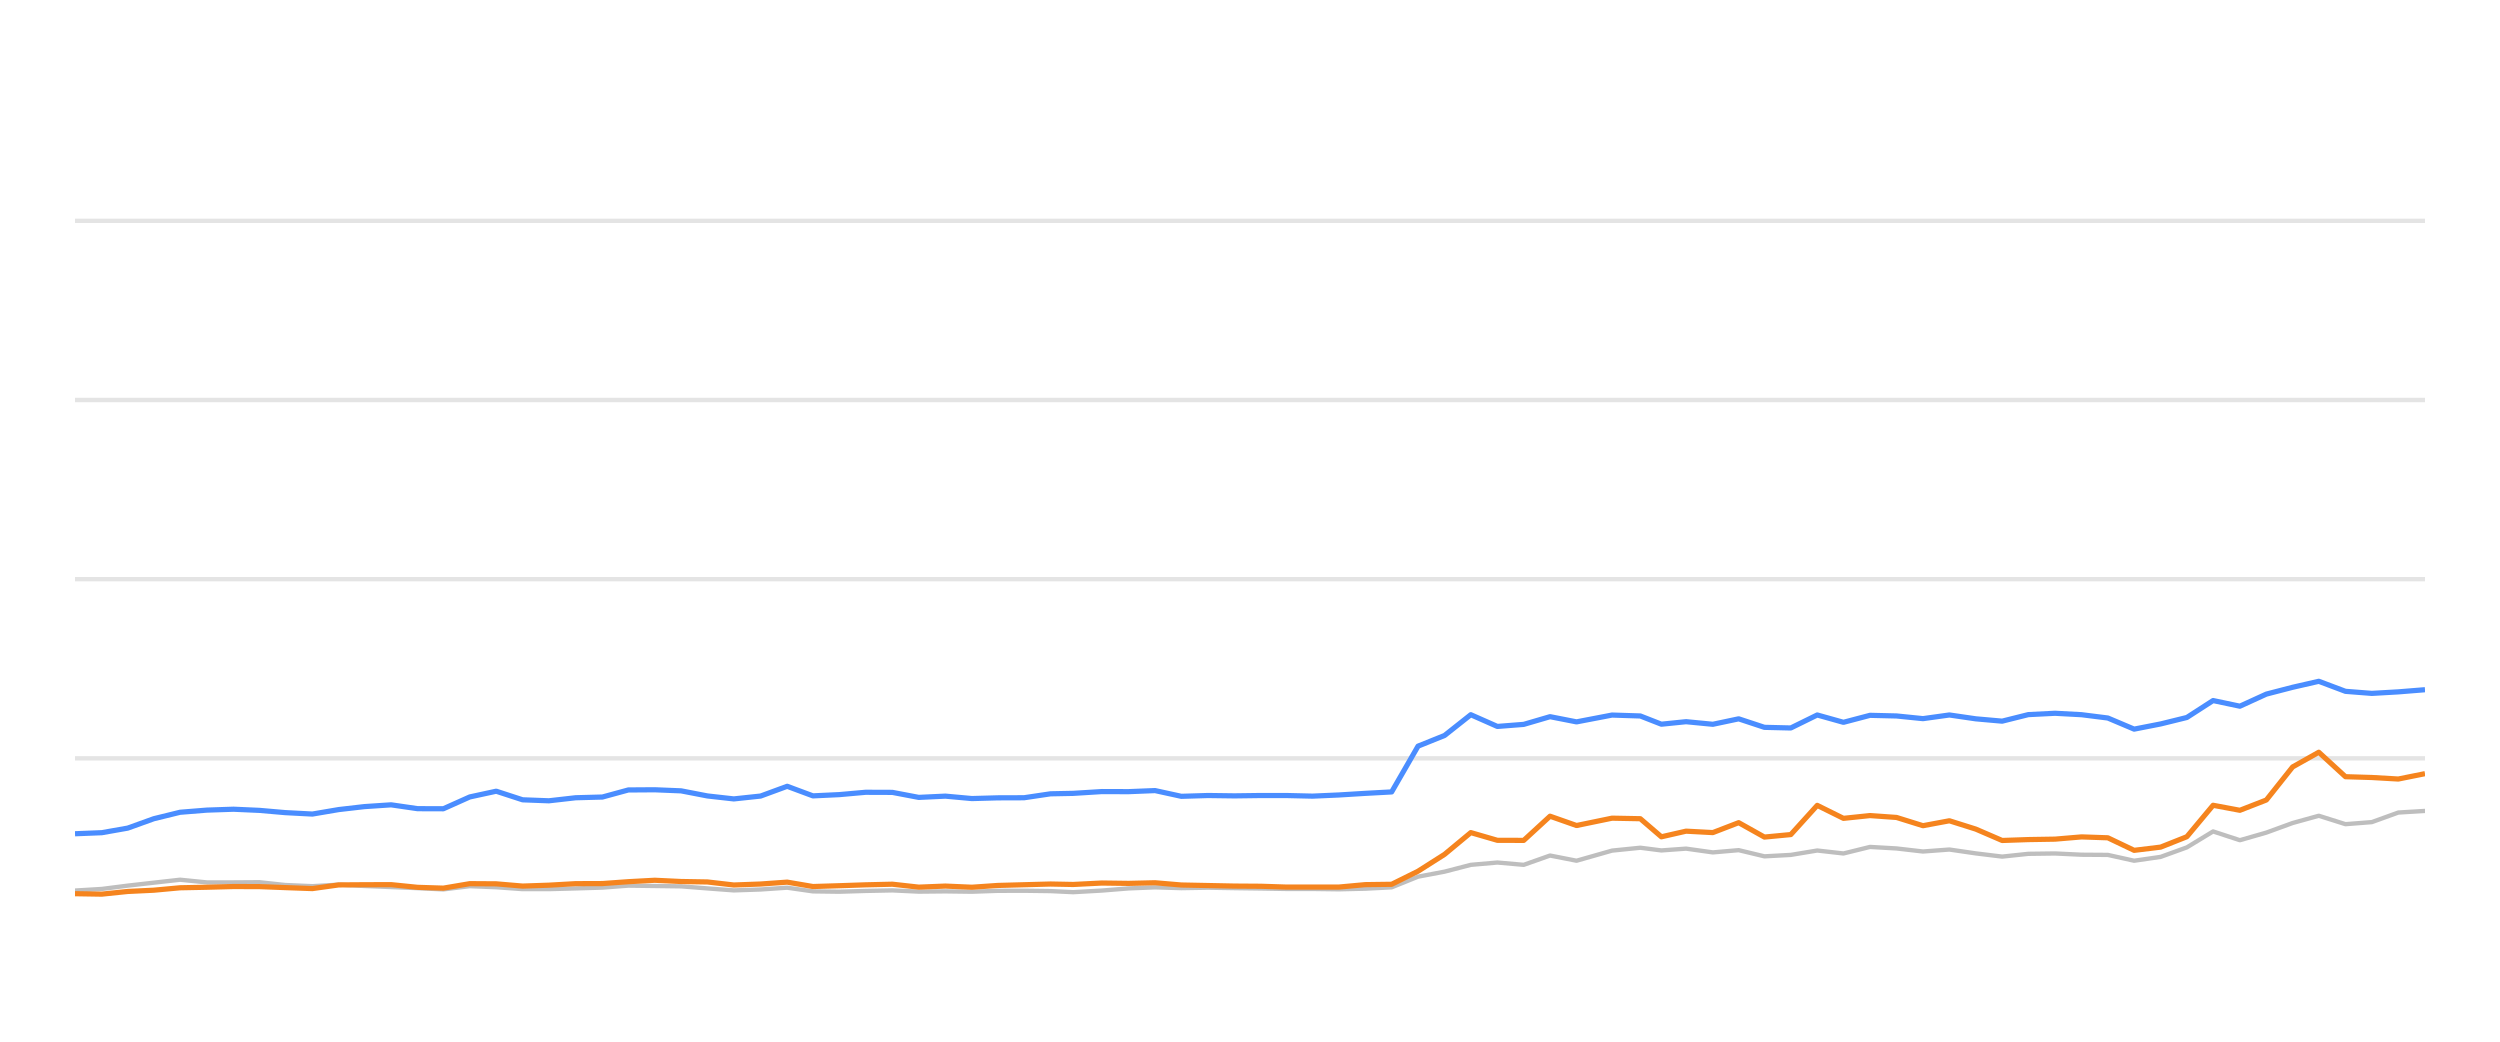
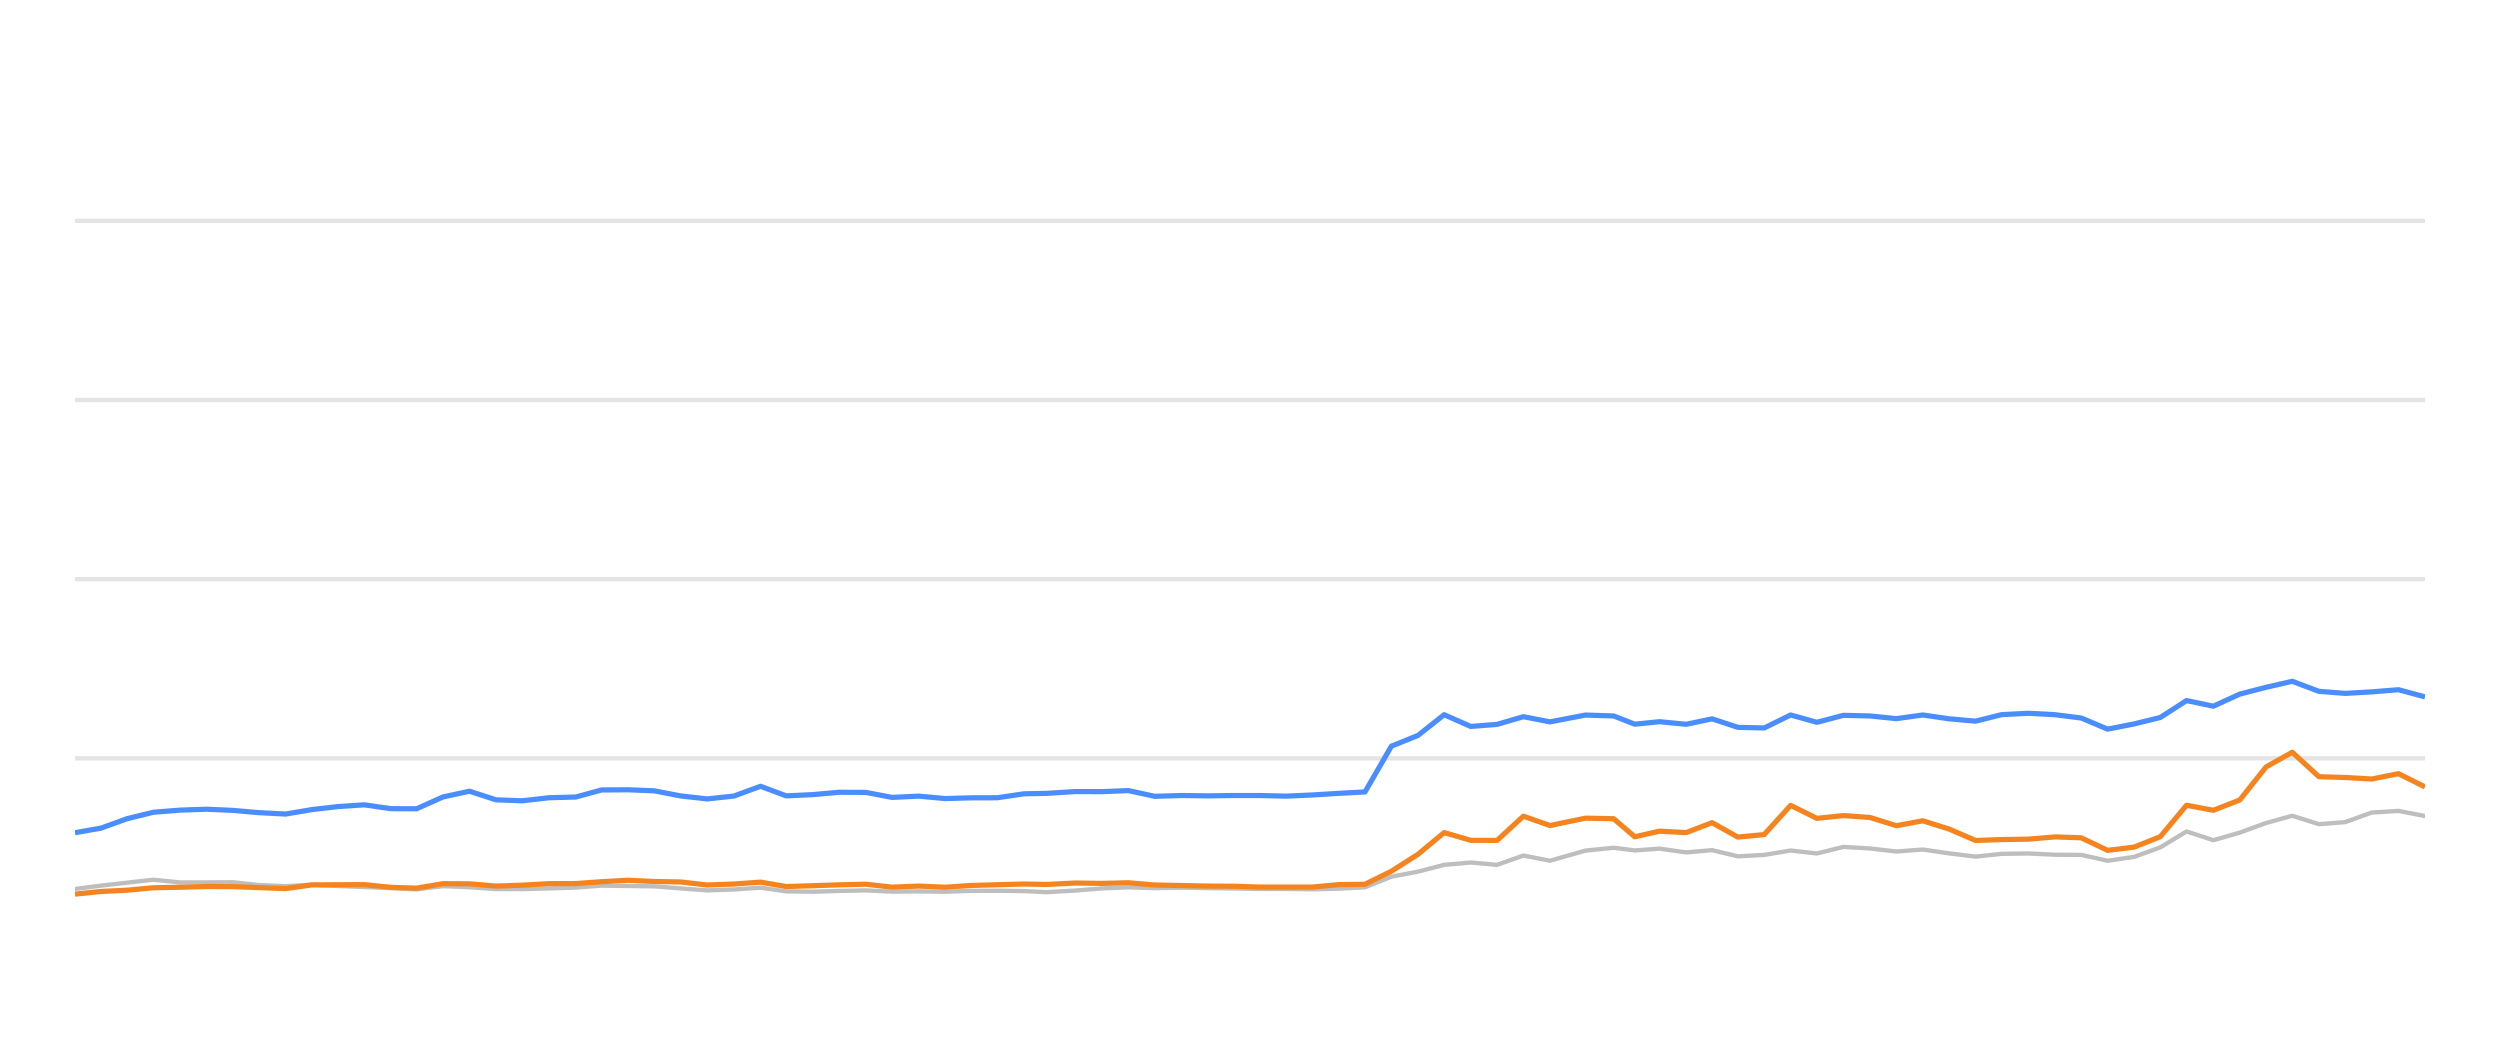
<svg xmlns="http://www.w3.org/2000/svg" width="288pt" height="120pt" viewBox="0 0 288 120" version="1.1">
  <defs>
    <style type="text/css">*{stroke-linejoin: round; stroke-linecap: butt}</style>
  </defs>
  <g id="figure_1">
    <g id="patch_1">
      <path d="M 0 120  L 288 120  L 288 0  L 0 0  L 0 120  z " style="fill: none; opacity: 0" />
    </g>
    <g id="axes_1">
      <g id="patch_2">
        <path d="M 8.64 108  L 279.36 108  L 279.36 4.8  L 8.64 4.8  L 8.64 108  z " style="fill: none" />
      </g>
      <g id="matplotlib.axis_1" />
      <g id="matplotlib.axis_2" />
      <g id="line2d_1">
-         <path d="M 8.64 87.36  L 279.36 87.36  " clip-path="url(#p19948de028)" style="fill: none; stroke: #b2b2b2; stroke-opacity: 0.35; stroke-width: 0.5; stroke-linecap: square" />
+         <path d="M 8.64 87.36  L 279.36 87.36  " clip-path="url(#pf1d551cac3)" style="fill: none; stroke: #b2b2b2; stroke-opacity: 0.35; stroke-width: 0.5; stroke-linecap: square" />
      </g>
      <g id="line2d_2">
-         <path d="M 8.64 66.72  L 279.36 66.72  " clip-path="url(#p19948de028)" style="fill: none; stroke: #b2b2b2; stroke-opacity: 0.35; stroke-width: 0.5; stroke-linecap: square" />
+         <path d="M 8.64 66.72  L 279.36 66.72  " clip-path="url(#pf1d551cac3)" style="fill: none; stroke: #b2b2b2; stroke-opacity: 0.35; stroke-width: 0.5; stroke-linecap: square" />
      </g>
      <g id="line2d_3">
-         <path d="M 8.64 46.08  L 279.36 46.08  " clip-path="url(#p19948de028)" style="fill: none; stroke: #b2b2b2; stroke-opacity: 0.35; stroke-width: 0.5; stroke-linecap: square" />
+         <path d="M 8.64 46.08  L 279.36 46.08  " clip-path="url(#pf1d551cac3)" style="fill: none; stroke: #b2b2b2; stroke-opacity: 0.35; stroke-width: 0.5; stroke-linecap: square" />
      </g>
      <g id="line2d_4">
-         <path d="M 8.64 25.44  L 279.36 25.44  " clip-path="url(#p19948de028)" style="fill: none; stroke: #b2b2b2; stroke-opacity: 0.35; stroke-width: 0.5; stroke-linecap: square" />
+         <path d="M 8.64 25.44  L 279.36 25.44  " clip-path="url(#pf1d551cac3)" style="fill: none; stroke: #b2b2b2; stroke-opacity: 0.35; stroke-width: 0.5; stroke-linecap: square" />
      </g>
      <g id="line2d_5">
-         <path d="M 8.64 102.592  L 11.725 102.407  L 14.712 102.025  L 17.72 101.684  L 20.747 101.344  L 23.832 101.653  L 26.902 101.653  L 29.897 101.633  L 32.855 101.952  L 35.987 102.087  L 39.021 101.911  L 41.972 102.066  L 45.058 102.19  L 48.105 102.314  L 51.075 102.458  L 54.116 102.087  L 57.164 102.21  L 60.205 102.427  L 63.231 102.427  L 66.317 102.345  L 69.399 102.252  L 72.384 102.025  L 75.426 102.066  L 78.462 102.107  L 81.501 102.345  L 84.534 102.572  L 87.624 102.468  L 90.683 102.262  L 93.65 102.685  L 96.698 102.726  L 99.717 102.634  L 102.8 102.572  L 105.84 102.716  L 108.906 102.685  L 111.96 102.726  L 114.938 102.623  L 117.969 102.613  L 121.019 102.654  L 123.629 102.778  L 126.933 102.592  L 130.007 102.345  L 133.064 102.221  L 136.089 102.314  L 139.169 102.262  L 142.217 102.314  L 145.254 102.355  L 148.151 102.407  L 151.206 102.407  L 154.242 102.448  L 157.275 102.376  L 160.319 102.221  L 163.359 100.993  L 166.412 100.415  L 169.436 99.63  L 172.495 99.362  L 175.532 99.63  L 178.565 98.557  L 181.617 99.156  L 185.708 97.99  L 188.965 97.659  L 191.391 97.969  L 194.234 97.763  L 197.32 98.196  L 200.296 97.938  L 203.262 98.65  L 206.3 98.485  L 209.346 97.979  L 212.366 98.32  L 215.425 97.566  L 218.483 97.742  L 221.526 98.093  L 224.57 97.866  L 227.612 98.31  L 230.649 98.681  L 233.661 98.361  L 236.744 98.32  L 239.795 98.464  L 242.825 98.485  L 245.852 99.156  L 248.909 98.712  L 251.926 97.618  L 254.948 95.781  L 258.033 96.792  L 261.083 95.915  L 264.11 94.811  L 267.124 93.975  L 270.197 94.945  L 273.234 94.708  L 276.285 93.604  L 279.36 93.418  " clip-path="url(#p19948de028)" style="fill: none; stroke: #bebebe; stroke-width: 0.5; stroke-linecap: round" />
+         <path d="M 8.64 102.407  L 11.628 102.025  L 14.635 101.684  L 17.663 101.344  L 20.748 101.653  L 23.819 101.653  L 26.814 101.633  L 29.772 101.952  L 32.905 102.087  L 35.939 101.911  L 38.89 102.066  L 41.976 102.19  L 45.024 102.314  L 47.994 102.458  L 51.036 102.087  L 54.084 102.21  L 57.126 102.427  L 60.151 102.427  L 63.238 102.345  L 66.32 102.252  L 69.305 102.025  L 72.348 102.066  L 75.384 102.107  L 78.424 102.345  L 81.457 102.572  L 84.547 102.468  L 87.606 102.262  L 90.574 102.685  L 93.622 102.726  L 96.642 102.634  L 99.725 102.572  L 102.765 102.716  L 105.831 102.685  L 108.886 102.726  L 111.864 102.623  L 114.895 102.613  L 117.946 102.654  L 120.556 102.778  L 123.86 102.592  L 126.935 102.345  L 129.992 102.221  L 133.017 102.314  L 136.098 102.262  L 139.145 102.314  L 142.183 102.355  L 145.08 102.407  L 148.136 102.407  L 151.172 102.448  L 154.206 102.376  L 157.25 102.221  L 160.29 100.993  L 163.343 100.415  L 166.368 99.63  L 169.427 99.362  L 172.465 99.63  L 175.497 98.557  L 178.55 99.156  L 182.642 97.99  L 185.899 97.659  L 188.325 97.969  L 191.168 97.763  L 194.255 98.196  L 197.231 97.938  L 200.197 98.65  L 203.236 98.485  L 206.282 97.979  L 209.302 98.32  L 212.362 97.566  L 215.42 97.742  L 218.463 98.093  L 221.508 97.866  L 224.55 98.31  L 227.587 98.681  L 230.6 98.361  L 233.683 98.32  L 236.734 98.464  L 239.764 98.485  L 242.792 99.156  L 245.849 98.712  L 248.866 97.618  L 251.889 95.781  L 254.974 96.792  L 258.024 95.915  L 261.052 94.811  L 264.066 93.975  L 267.14 94.945  L 270.177 94.708  L 273.228 93.604  L 276.304 93.418  L 279.36 94.006  " clip-path="url(#pf1d551cac3)" style="fill: none; stroke: #bebebe; stroke-width: 0.5; stroke-linecap: round" />
      </g>
      <g id="line2d_6">
-         <path d="M 8.64 96.049  L 11.725 95.926  L 14.712 95.399  L 17.72 94.316  L 20.747 93.573  L 23.832 93.325  L 26.902 93.222  L 29.897 93.356  L 32.855 93.614  L 35.987 93.779  L 39.021 93.263  L 41.972 92.922  L 45.058 92.716  L 48.105 93.16  L 51.075 93.17  L 54.116 91.808  L 57.164 91.147  L 60.205 92.138  L 63.231 92.252  L 66.317 91.901  L 69.399 91.818  L 72.384 91.003  L 75.426 90.982  L 78.462 91.106  L 81.501 91.694  L 84.534 92.035  L 87.624 91.705  L 90.683 90.58  L 93.65 91.684  L 96.698 91.54  L 99.717 91.271  L 102.8 91.282  L 105.84 91.86  L 108.906 91.715  L 111.96 91.994  L 114.938 91.911  L 117.969 91.901  L 121.019 91.447  L 123.629 91.395  L 126.933 91.189  L 130.007 91.199  L 133.064 91.075  L 136.089 91.736  L 139.169 91.643  L 142.217 91.684  L 145.254 91.643  L 148.151 91.643  L 151.206 91.715  L 154.242 91.581  L 157.275 91.395  L 160.319 91.23  L 163.359 85.956  L 166.412 84.728  L 169.436 82.334  L 172.495 83.686  L 175.532 83.449  L 178.565 82.561  L 181.617 83.16  L 185.708 82.375  L 188.965 82.479  L 191.391 83.428  L 194.234 83.139  L 197.32 83.438  L 200.296 82.809  L 203.262 83.789  L 206.3 83.862  L 209.346 82.365  L 212.366 83.211  L 215.425 82.406  L 218.483 82.479  L 221.526 82.788  L 224.57 82.365  L 227.612 82.809  L 230.649 83.077  L 233.661 82.324  L 236.744 82.169  L 239.795 82.334  L 242.825 82.716  L 245.852 83.996  L 248.909 83.397  L 251.926 82.654  L 254.948 80.704  L 258.033 81.354  L 261.083 79.961  L 264.11 79.176  L 267.124 78.485  L 270.197 79.641  L 273.234 79.878  L 276.285 79.703  L 279.36 79.455  " clip-path="url(#p19948de028)" style="fill: none; stroke: #4a8dff; stroke-width: 0.6" />
+         <path d="M 8.64 95.926  L 11.628 95.399  L 14.635 94.316  L 17.663 93.573  L 20.748 93.325  L 23.819 93.222  L 26.814 93.356  L 29.772 93.614  L 32.905 93.779  L 35.939 93.263  L 38.89 92.922  L 41.976 92.716  L 45.024 93.16  L 47.994 93.17  L 51.036 91.808  L 54.084 91.147  L 57.126 92.138  L 60.151 92.252  L 63.238 91.901  L 66.32 91.818  L 69.305 91.003  L 72.348 90.982  L 75.384 91.106  L 78.424 91.694  L 81.457 92.035  L 84.547 91.705  L 87.606 90.58  L 90.574 91.684  L 93.622 91.54  L 96.642 91.271  L 99.725 91.282  L 102.765 91.86  L 105.831 91.715  L 108.886 91.994  L 111.864 91.911  L 114.895 91.901  L 117.946 91.447  L 120.556 91.395  L 123.86 91.189  L 126.935 91.199  L 129.992 91.075  L 133.017 91.736  L 136.098 91.643  L 139.145 91.684  L 142.183 91.643  L 145.08 91.643  L 148.136 91.715  L 151.172 91.581  L 154.206 91.395  L 157.25 91.23  L 160.29 85.956  L 163.343 84.728  L 166.368 82.334  L 169.427 83.686  L 172.465 83.449  L 175.497 82.561  L 178.55 83.16  L 182.642 82.375  L 185.899 82.479  L 188.325 83.428  L 191.168 83.139  L 194.255 83.438  L 197.231 82.809  L 200.197 83.789  L 203.236 83.862  L 206.282 82.365  L 209.302 83.211  L 212.362 82.406  L 215.42 82.479  L 218.463 82.788  L 221.508 82.365  L 224.55 82.809  L 227.587 83.077  L 230.6 82.324  L 233.683 82.169  L 236.734 82.334  L 239.764 82.716  L 242.792 83.996  L 245.849 83.397  L 248.866 82.654  L 251.889 80.704  L 254.974 81.354  L 258.024 79.961  L 261.052 79.176  L 264.066 78.485  L 267.14 79.641  L 270.177 79.878  L 273.228 79.703  L 276.304 79.455  L 279.36 80.28  " clip-path="url(#pf1d551cac3)" style="fill: none; stroke: #4a8dff; stroke-width: 0.6" />
      </g>
      <g id="line2d_7">
-         <path d="M 8.64 102.954  L 11.725 103.005  L 14.712 102.696  L 17.72 102.551  L 20.747 102.272  L 23.832 102.21  L 26.902 102.128  L 29.897 102.138  L 32.855 102.252  L 35.987 102.365  L 39.021 101.942  L 41.972 101.922  L 45.058 101.911  L 48.105 102.221  L 51.075 102.314  L 54.116 101.798  L 57.164 101.818  L 60.205 102.076  L 63.231 101.973  L 66.317 101.798  L 69.399 101.787  L 72.384 101.571  L 75.426 101.406  L 78.462 101.55  L 81.501 101.602  L 84.534 101.952  L 87.624 101.839  L 90.683 101.622  L 93.65 102.128  L 96.698 102.035  L 99.717 101.932  L 102.8 101.86  L 105.84 102.2  L 108.906 102.076  L 111.96 102.21  L 114.938 102.004  L 117.969 101.922  L 121.019 101.839  L 123.629 101.891  L 126.933 101.725  L 130.007 101.767  L 133.064 101.694  L 136.089 101.952  L 139.169 102.014  L 142.217 102.076  L 145.254 102.097  L 148.151 102.19  L 151.206 102.19  L 154.242 102.19  L 157.275 101.911  L 160.319 101.87  L 163.359 100.363  L 166.412 98.423  L 169.436 95.915  L 172.495 96.803  L 175.532 96.813  L 178.565 94.027  L 181.617 95.1  L 185.708 94.254  L 188.965 94.316  L 191.391 96.4  L 194.234 95.75  L 197.32 95.915  L 200.296 94.77  L 203.262 96.431  L 206.3 96.142  L 209.346 92.778  L 212.366 94.274  L 215.425 93.954  L 218.483 94.171  L 221.526 95.121  L 224.57 94.553  L 227.612 95.513  L 230.649 96.823  L 233.661 96.72  L 236.744 96.669  L 239.795 96.411  L 242.825 96.514  L 245.852 97.959  L 248.909 97.587  L 251.926 96.39  L 254.948 92.768  L 258.033 93.346  L 261.083 92.159  L 264.11 88.351  L 267.124 86.658  L 270.197 89.476  L 273.234 89.568  L 276.285 89.744  L 279.36 89.125  " clip-path="url(#p19948de028)" style="fill: none; stroke: #f5841e; stroke-width: 0.6" />
+         <path d="M 8.64 103.005  L 11.628 102.696  L 14.635 102.551  L 17.663 102.272  L 20.748 102.21  L 23.819 102.128  L 26.814 102.138  L 29.772 102.252  L 32.905 102.365  L 35.939 101.942  L 38.89 101.922  L 41.976 101.911  L 45.024 102.221  L 47.994 102.314  L 51.036 101.798  L 54.084 101.818  L 57.126 102.076  L 60.151 101.973  L 63.238 101.798  L 66.32 101.787  L 69.305 101.571  L 72.348 101.406  L 75.384 101.55  L 78.424 101.602  L 81.457 101.952  L 84.547 101.839  L 87.606 101.622  L 90.574 102.128  L 93.622 102.035  L 96.642 101.932  L 99.725 101.86  L 102.765 102.2  L 105.831 102.076  L 108.886 102.21  L 111.864 102.004  L 114.895 101.922  L 117.946 101.839  L 120.556 101.891  L 123.86 101.725  L 126.935 101.767  L 129.992 101.694  L 133.017 101.952  L 136.098 102.014  L 139.145 102.076  L 142.183 102.097  L 145.08 102.19  L 148.136 102.19  L 151.172 102.19  L 154.206 101.911  L 157.25 101.87  L 160.29 100.363  L 163.343 98.423  L 166.368 95.915  L 169.427 96.803  L 172.465 96.813  L 175.497 94.027  L 178.55 95.1  L 182.642 94.254  L 185.899 94.316  L 188.325 96.4  L 191.168 95.75  L 194.255 95.915  L 197.231 94.77  L 200.197 96.431  L 203.236 96.142  L 206.282 92.778  L 209.302 94.274  L 212.362 93.954  L 215.42 94.171  L 218.463 95.121  L 221.508 94.553  L 224.55 95.513  L 227.587 96.823  L 230.6 96.72  L 233.683 96.669  L 236.734 96.411  L 239.764 96.514  L 242.792 97.959  L 245.849 97.587  L 248.866 96.39  L 251.889 92.768  L 254.974 93.346  L 258.024 92.159  L 261.052 88.351  L 264.066 86.658  L 267.14 89.476  L 270.177 89.568  L 273.228 89.744  L 276.304 89.125  L 279.36 90.652  " clip-path="url(#pf1d551cac3)" style="fill: none; stroke: #f5841e; stroke-width: 0.6" />
      </g>
    </g>
  </g>
  <defs>
-     <clipPath id="p19948de028">
+     <clipPath id="pf1d551cac3">
      <rect x="8.64" y="4.8" width="270.72" height="103.2" />
    </clipPath>
  </defs>
</svg>
